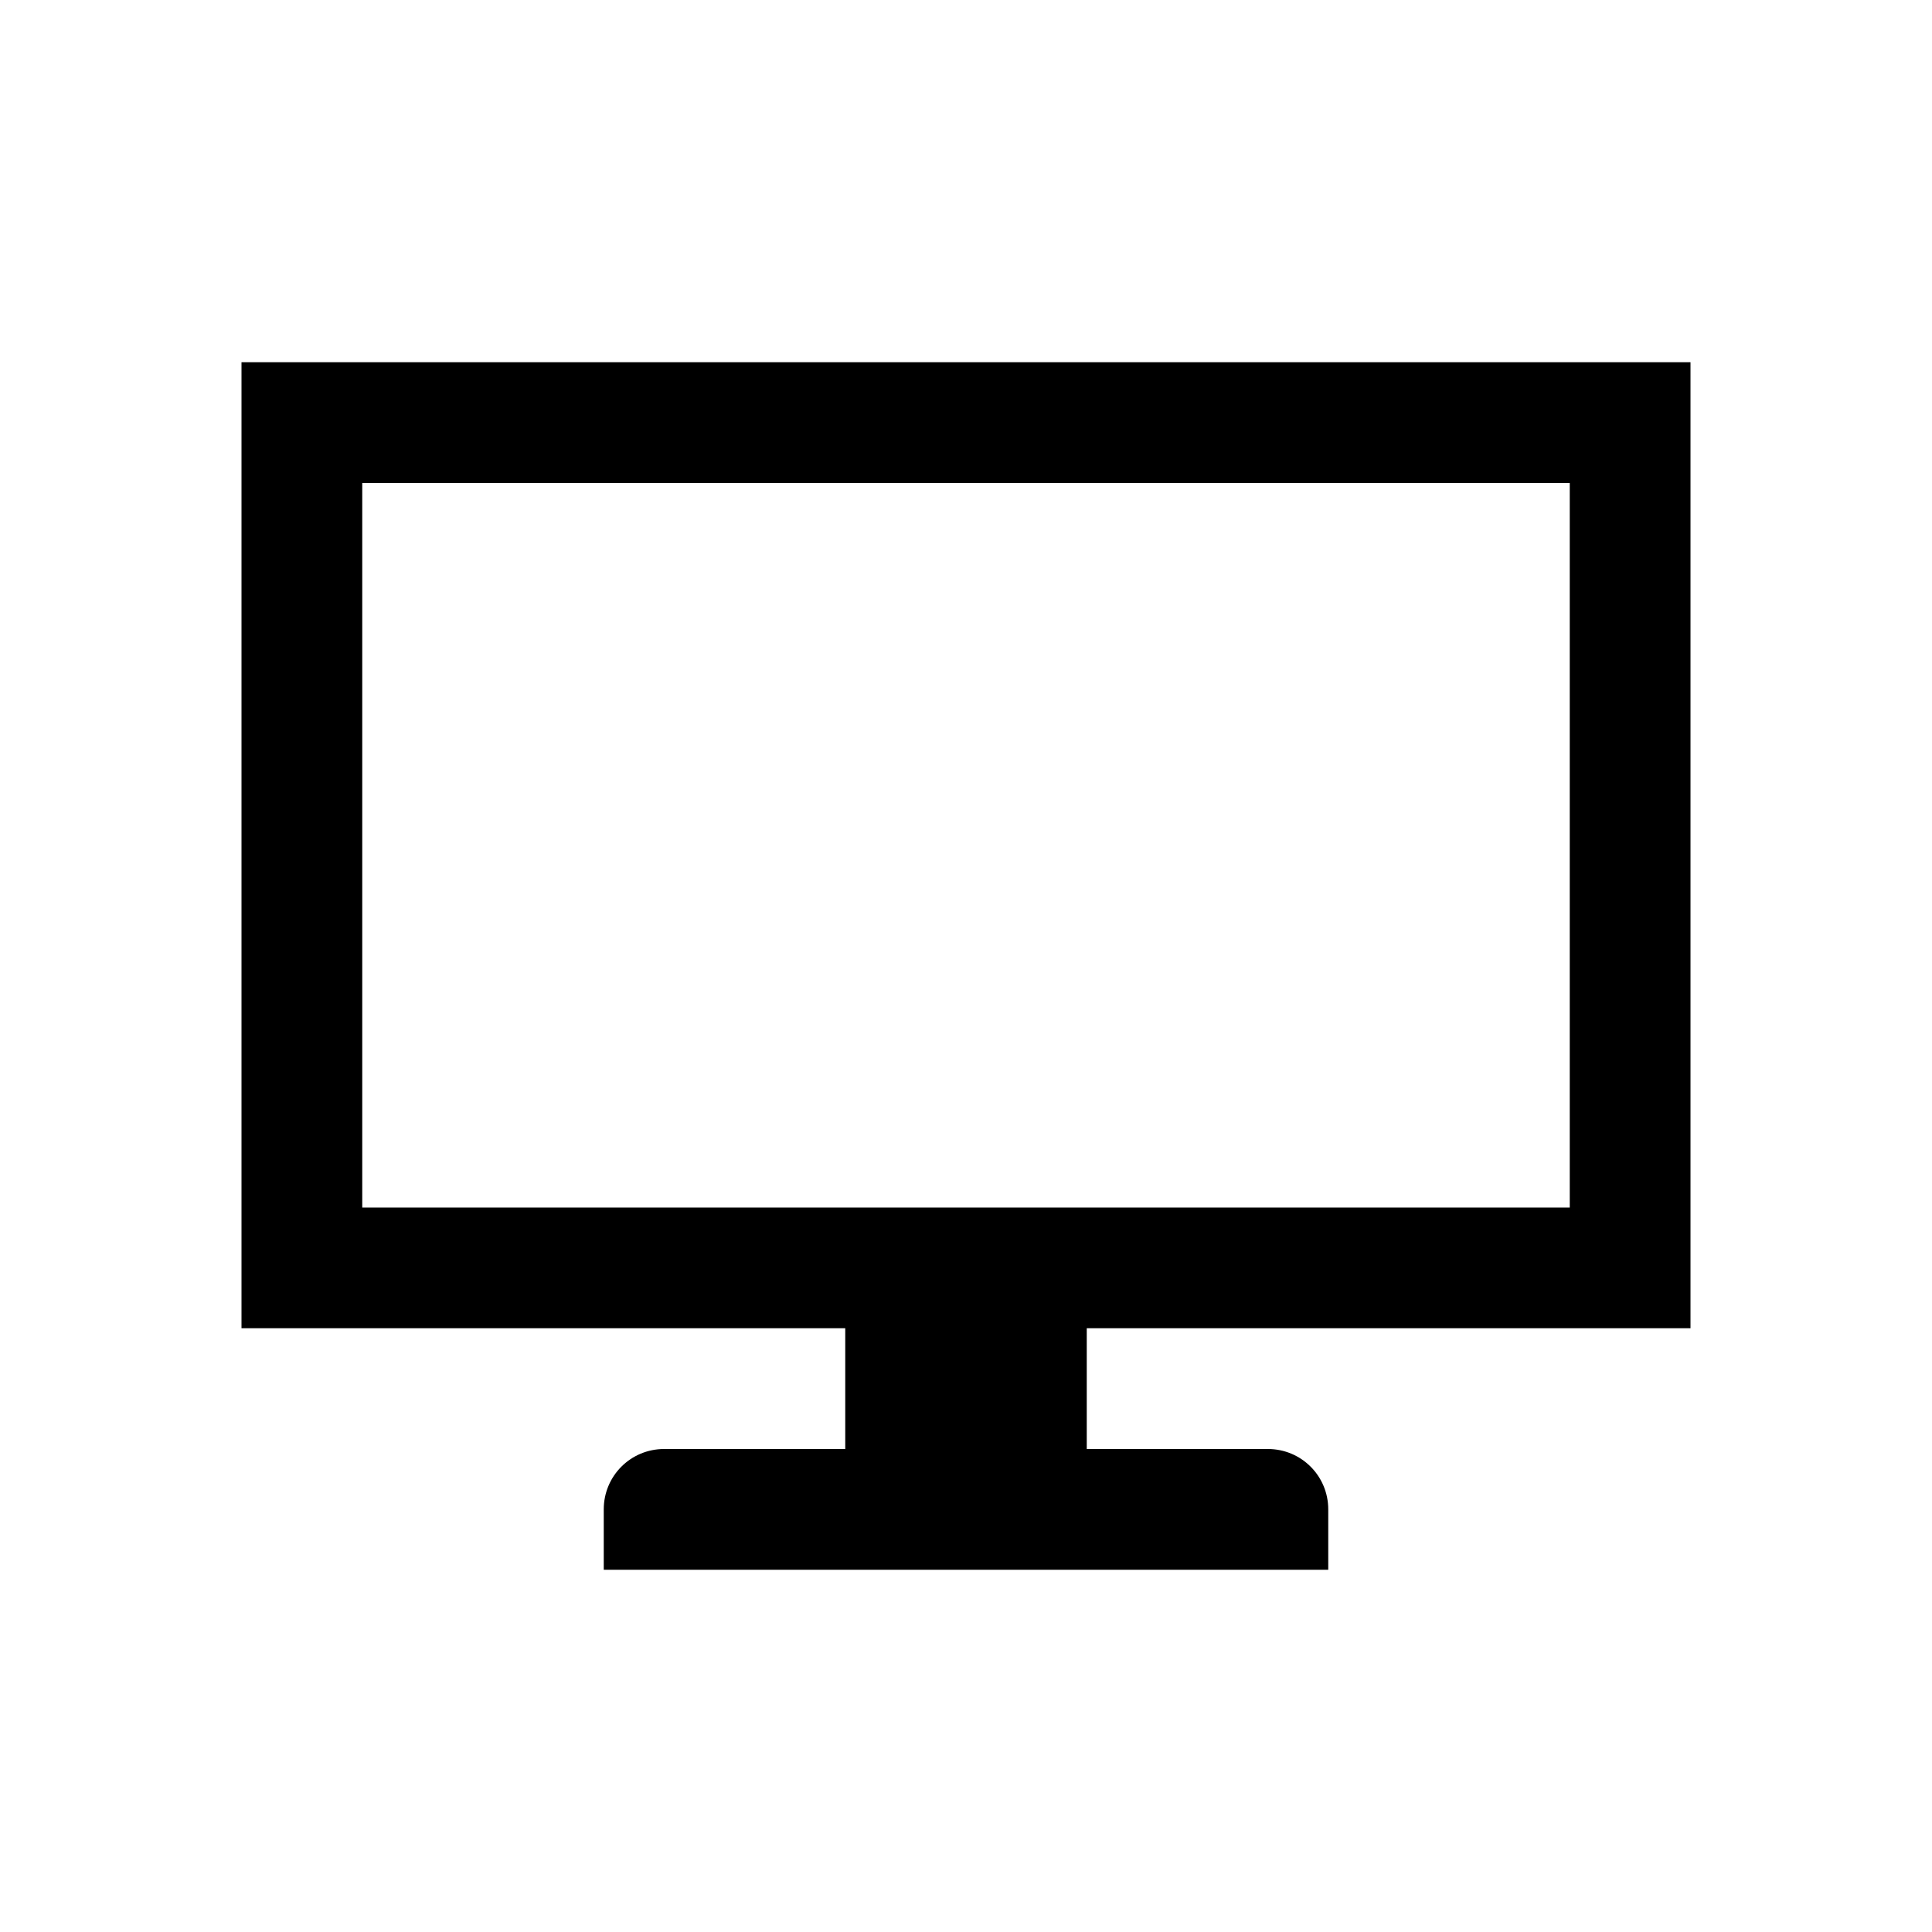
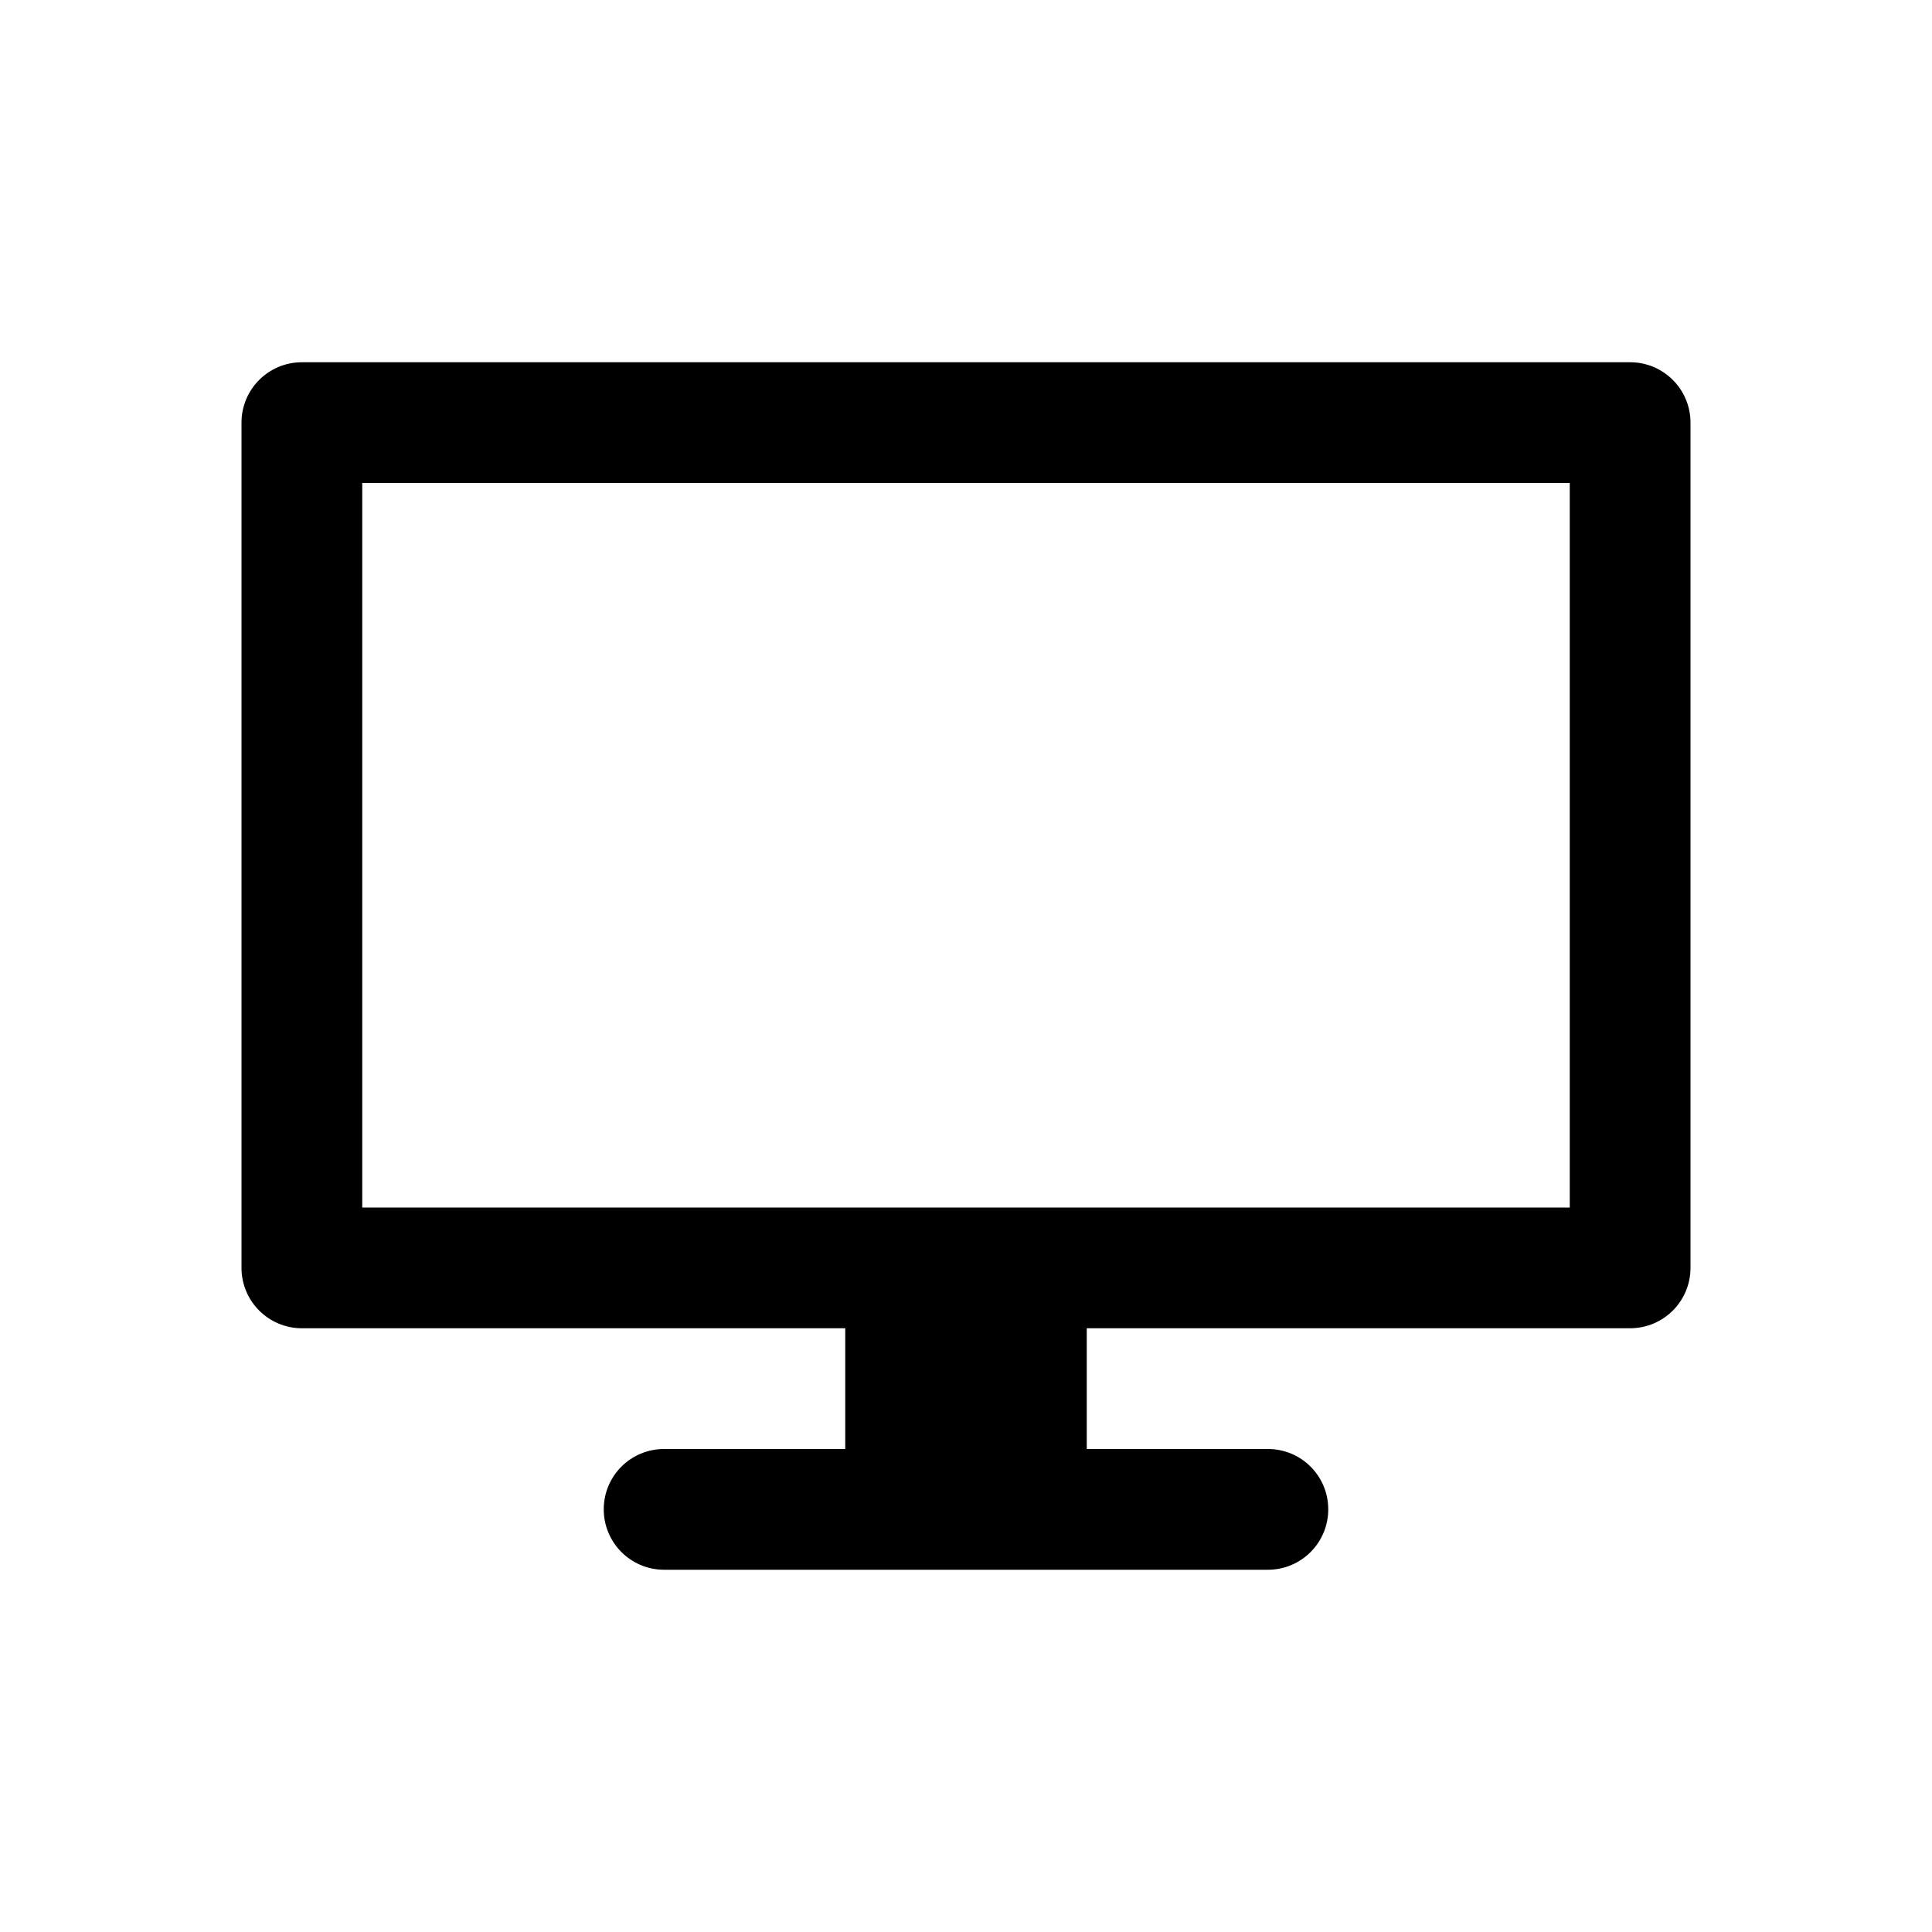
<svg xmlns="http://www.w3.org/2000/svg" width="16" height="16">
-   <path d="M 2.0,3.0 L 2.0,11.0 L 7.0,11.0 L 7.0,12.0 L 5.5,12.0 C 5.223,12.0 5.0,12.223 5.0,12.5 L 5.0,13.0 L 11.0,13.0 L 11.0,12.5 C 11.0,12.223 10.777,12.0 10.5,12.0 L 9.0,12.0 L 9.0,11.0 L 14.0,11.0 L 14.0,3.0 L 2.0,3.0 M 3.0,4.0 L 13.0,4.0 L 13.0,10.0 L 3.0,10.0 L 3.0,4.0" fill="#000" />
+   <path d="M 2.0,3.5 L 2.0,10.5 A 0.5,0.5 45.0 0,0 2.5,11.0 L 7.0,11.0 L 7.0,12.0 L 5.5,12.0 C 5.223,12.0 5.0,12.223 5.0,12.5 A 0.5,0.5 45.0 0,0 5.5,13.0 L 10.5,13.0 A 0.5,0.5 135.0 0,0 11.0,12.5 C 11.0,12.223 10.777,12.0 10.5,12.0 L 9.0,12.0 L 9.0,11.0 L 13.5,11.0 A 0.5,0.5 135.0 0,0 14.0,10.5 L 14.0,3.5 A 0.5,0.5 45.0 0,0 13.5,3.0 L 2.5,3.0 A 0.5,0.5 135.0 0,0 2.0,3.5 M 3.0,4.0 L 13.0,4.0 L 13.0,10.0 L 3.0,10.0 L 3.0,4.0" fill="#000" />
</svg>
